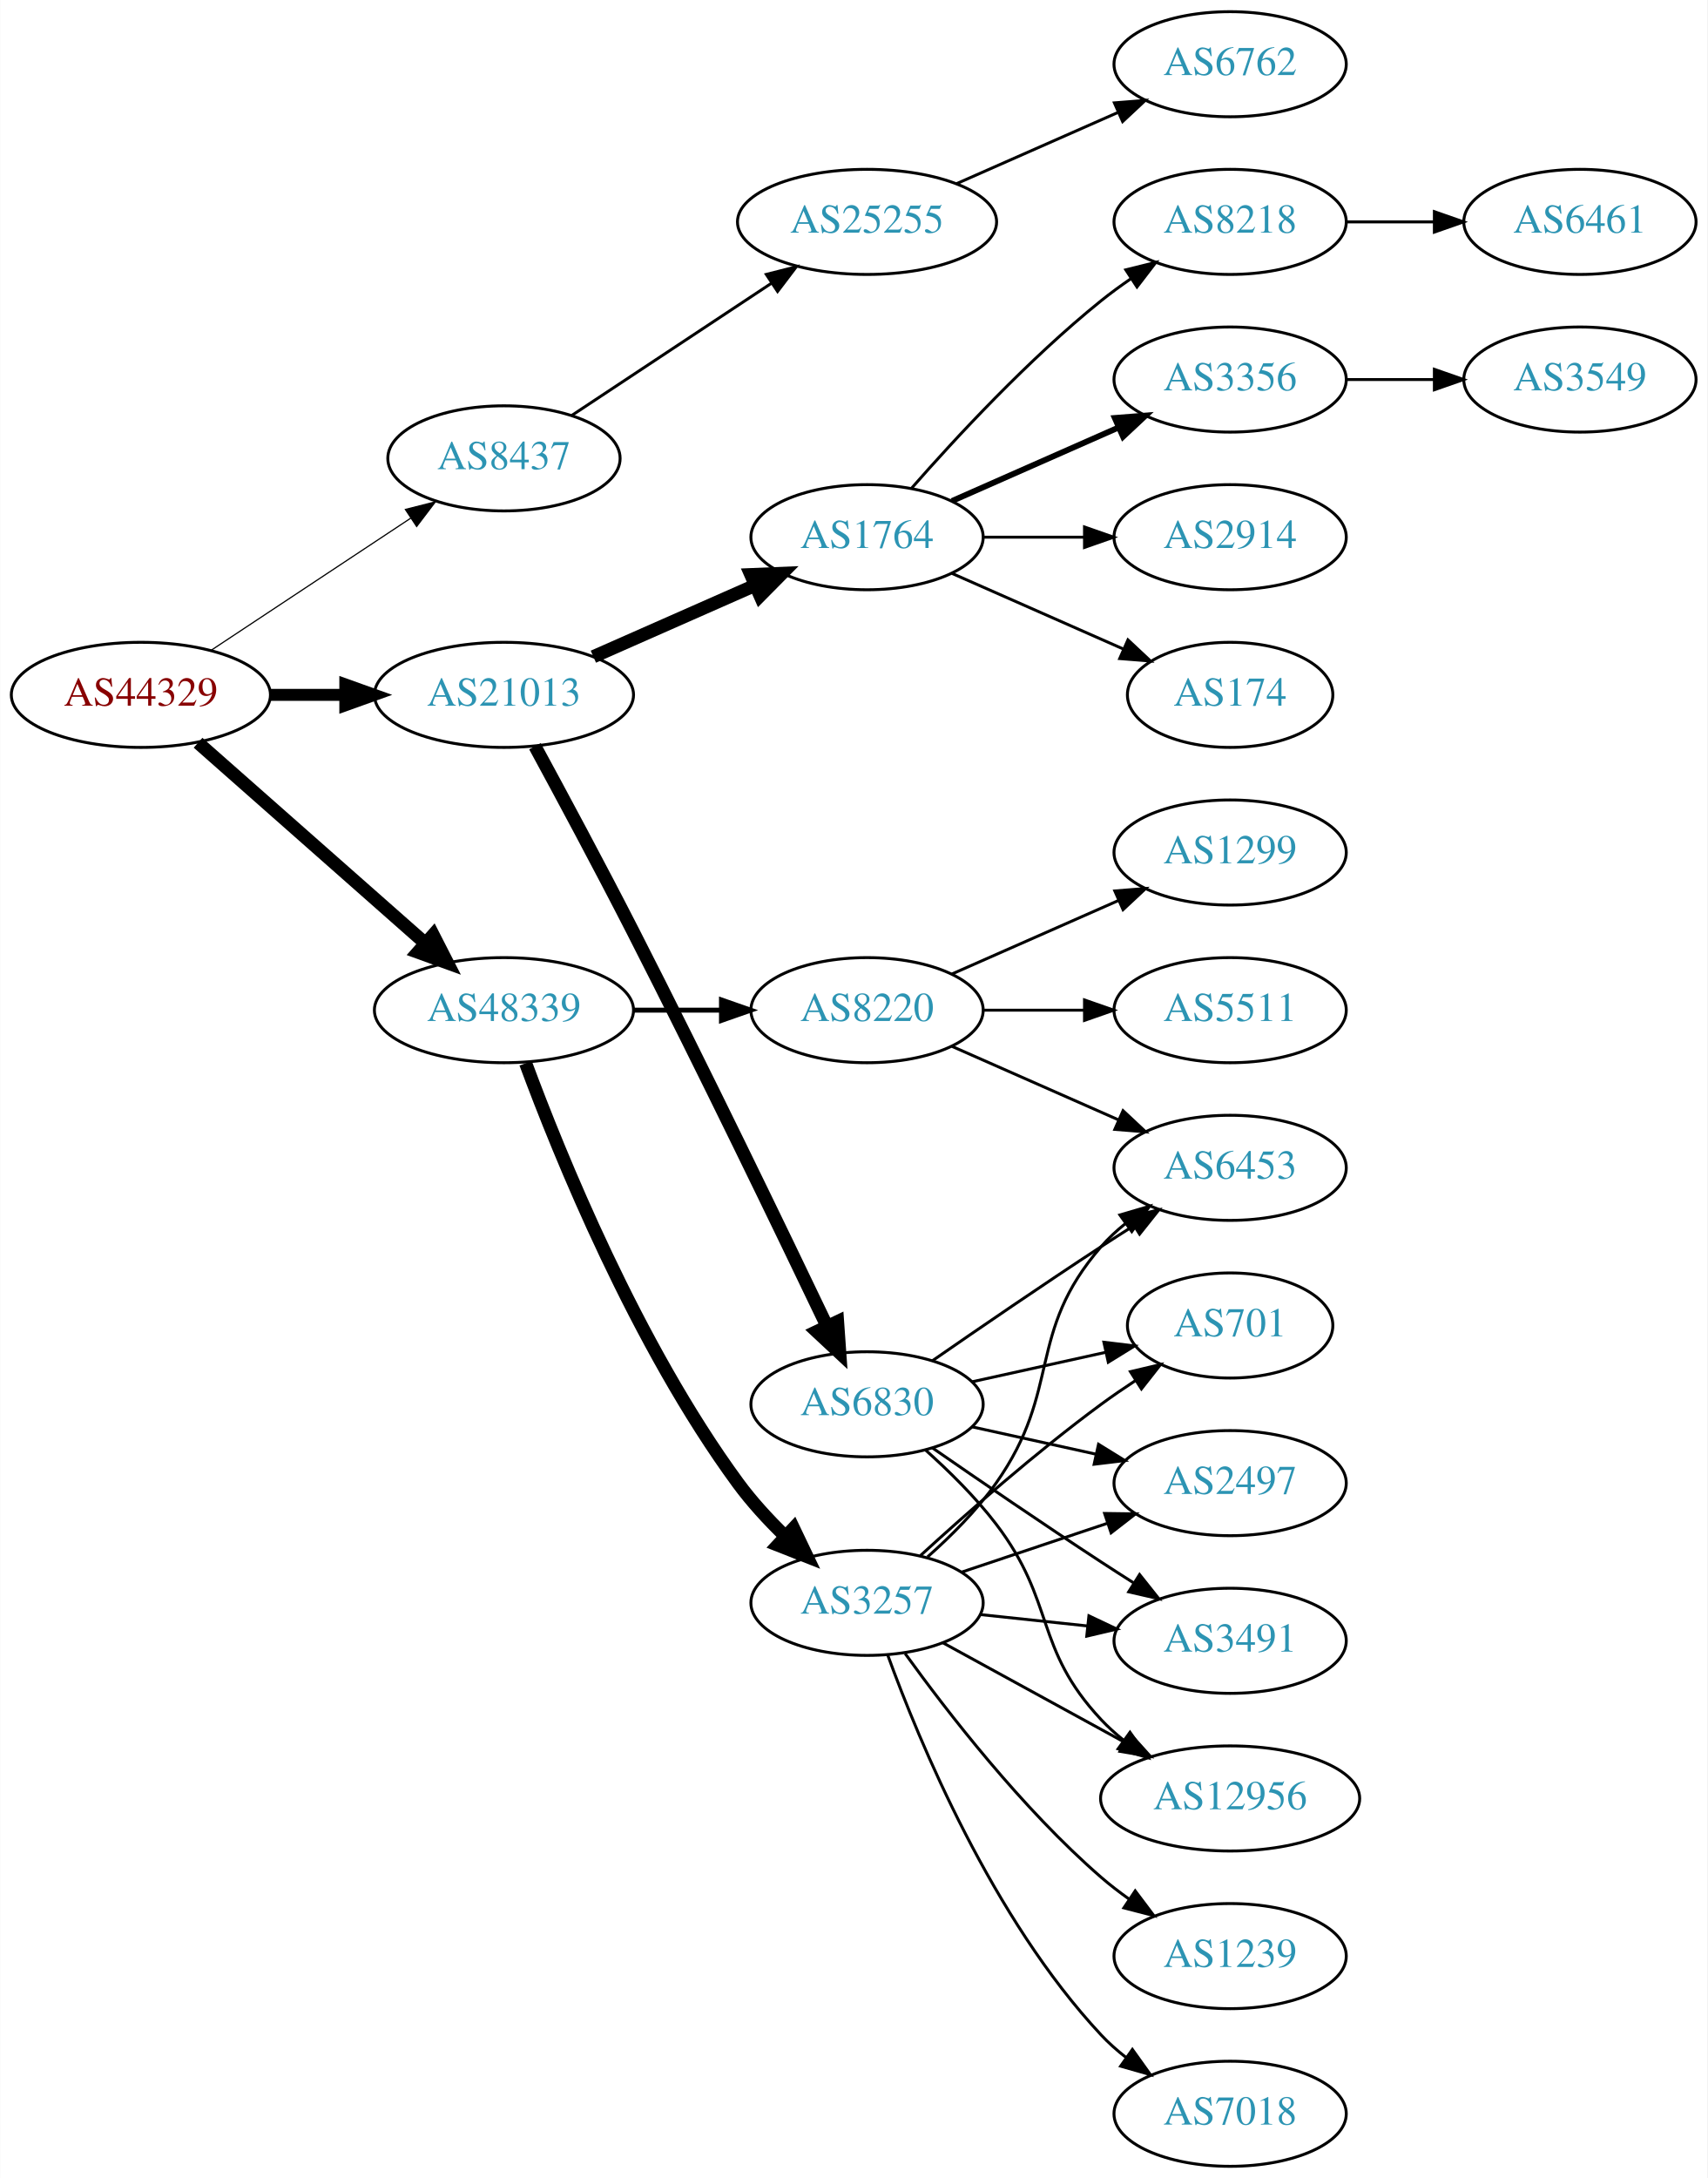
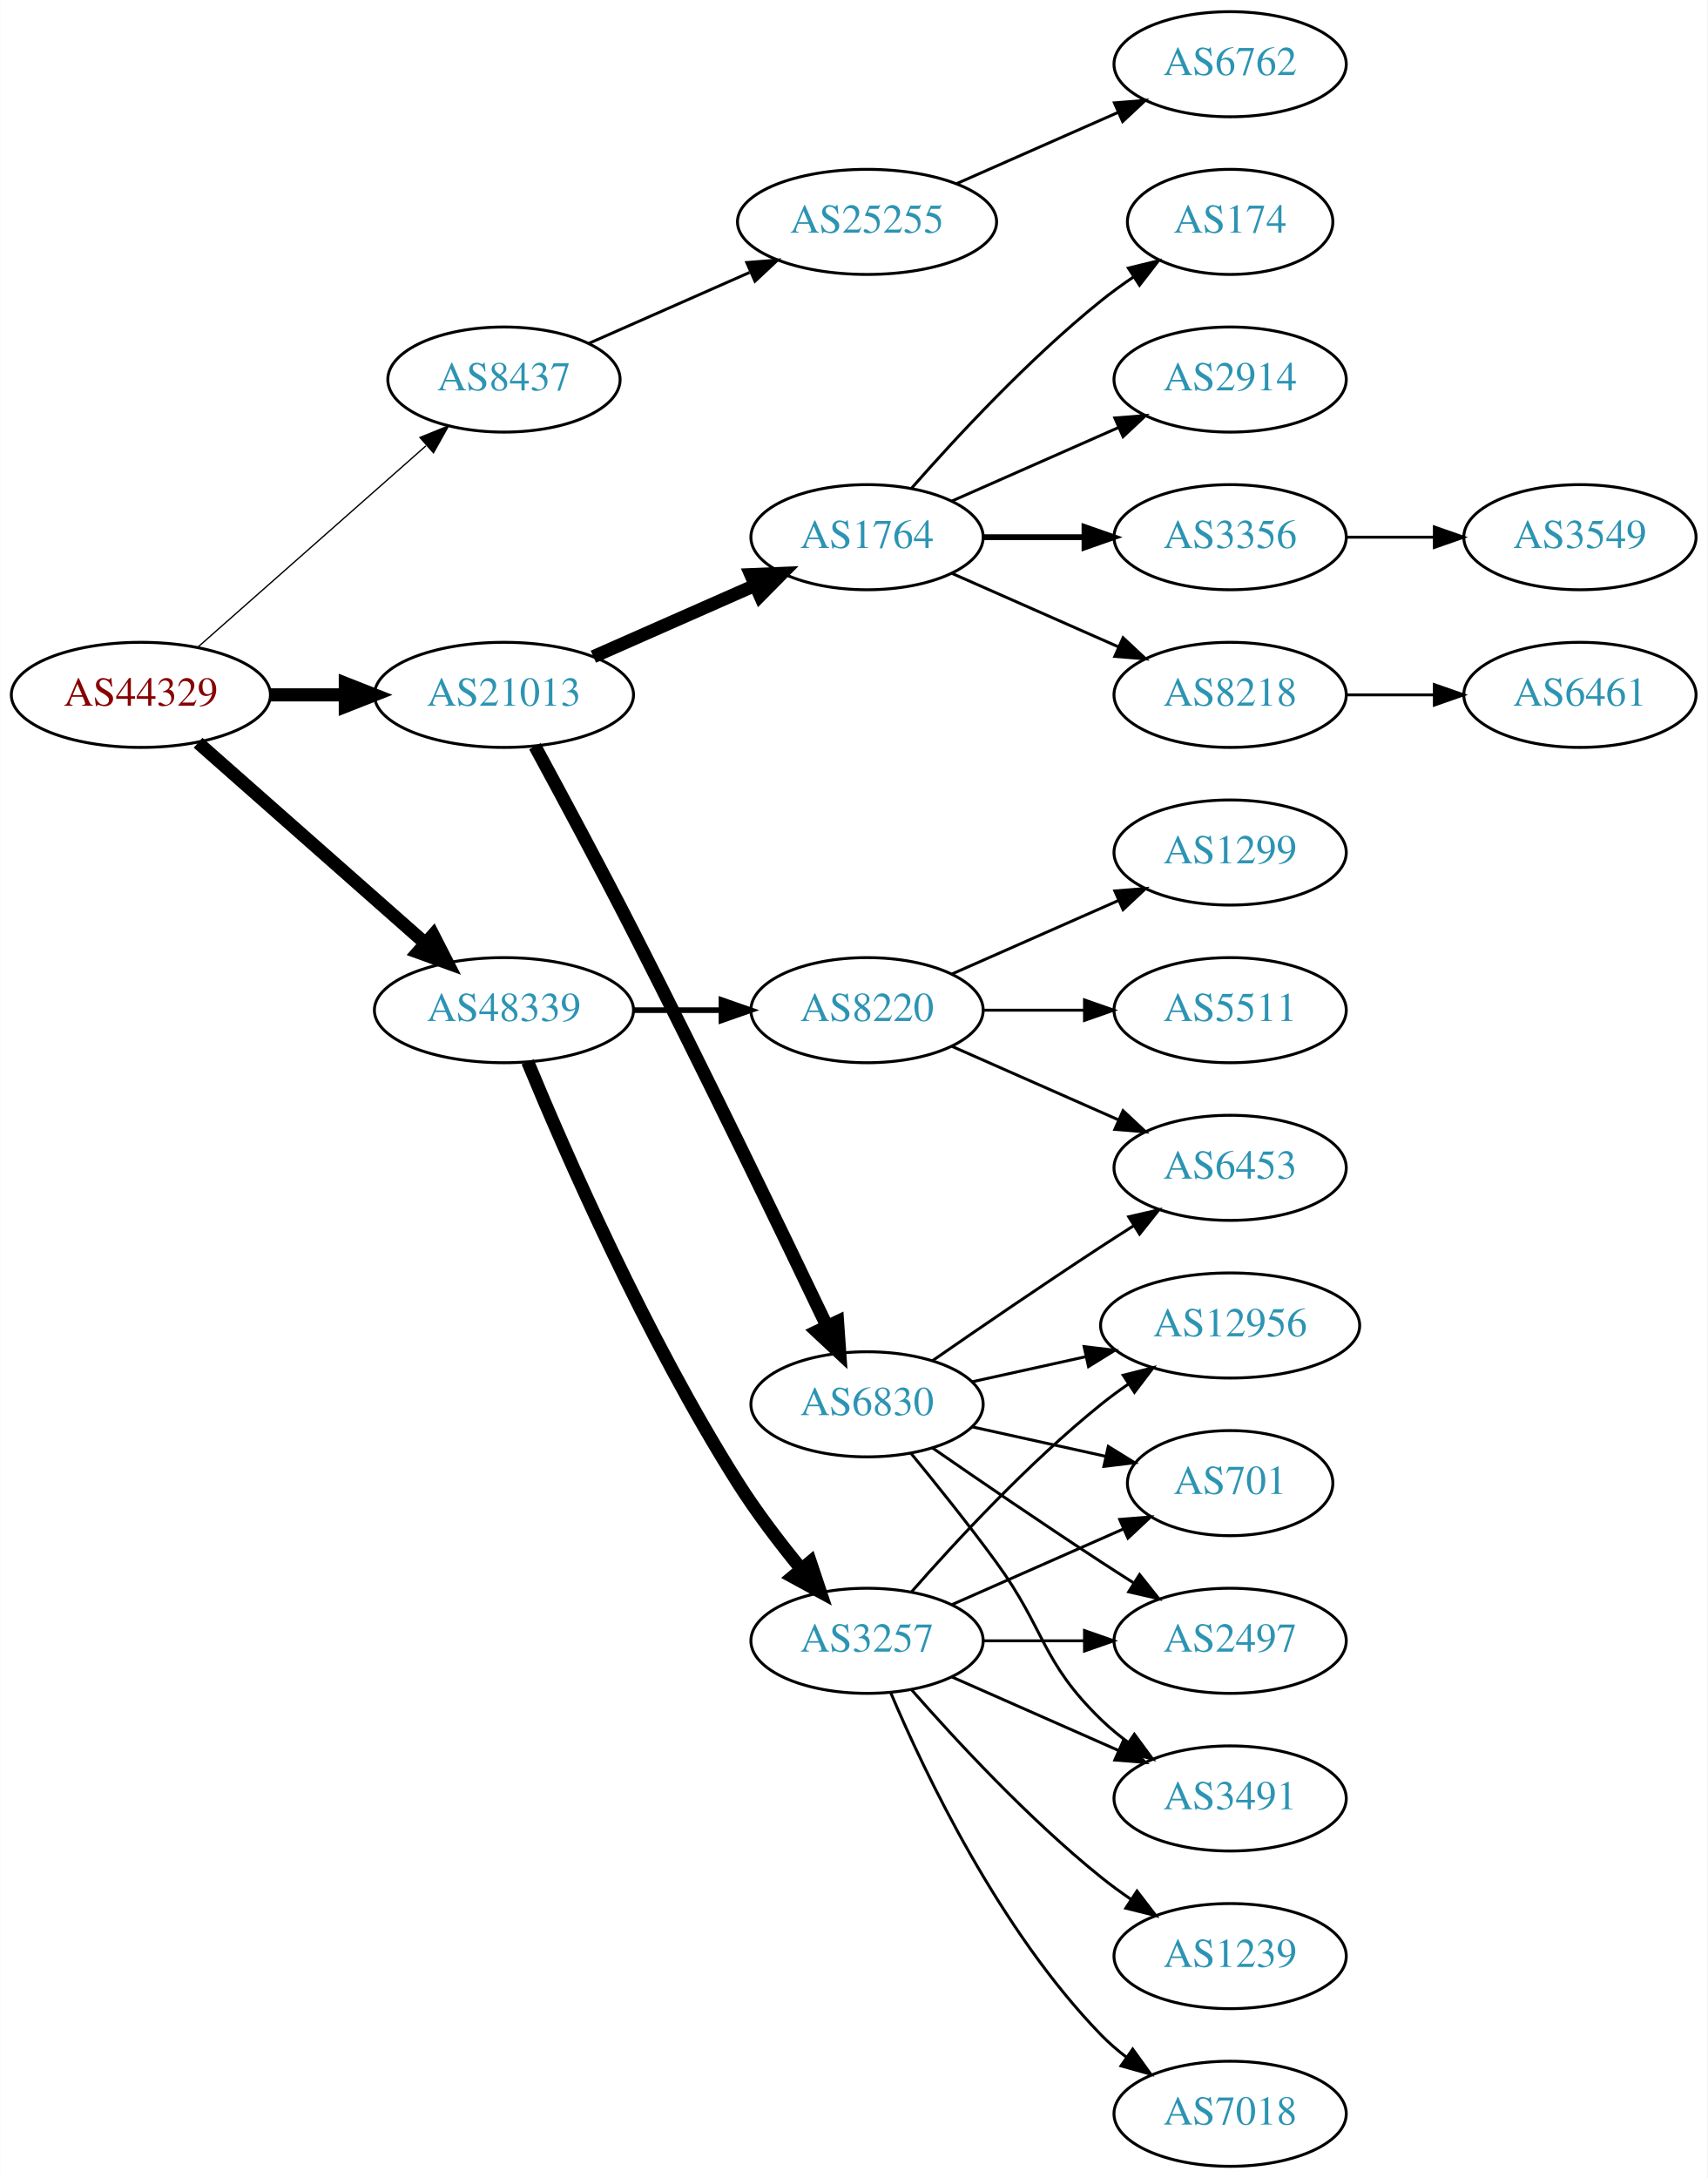
<svg xmlns="http://www.w3.org/2000/svg" xmlns:xlink="http://www.w3.org/1999/xlink" width="585pt" height="746pt" viewBox="0.00 0.00 584.86 746.00">
  <g id="graph0" class="graph" transform="scale(1 1) rotate(0) translate(4 742)">
    <polygon fill="white" stroke="none" points="-4,4 -4,-742 580.862,-742 580.862,4 -4,4" />
    <g id="node1" class="node">
      <g id="a_node1">
        <a xlink:href="/asn/44329" xlink:title="AS44329 ~ NTS Netzwerk Telekom Service AG [AT]">
          <ellipse fill="#ffffff" stroke="black" cx="44.196" cy="-504" rx="44.393" ry="18" />
          <text text-anchor="middle" x="44.196" y="-500.3" font-family="Times,serif" font-size="14.00" fill="#880000">AS44329</text>
        </a>
      </g>
    </g>
    <g id="node2" class="node">
      <g id="a_node2">
        <a xlink:href="/asn/8437" xlink:title="AS8437 ~ Hutchison Drei Austria GmbH [AT]">
-           <ellipse fill="#ffffff" stroke="black" cx="168.588" cy="-585" rx="39.794" ry="18" />
-           <text text-anchor="middle" x="168.588" y="-581.3" font-family="Times,serif" font-size="14.00" fill="#2c94b3">AS8437</text>
+           <ellipse fill="#ffffff" stroke="black" cx="168.588" cy="-612" rx="39.794" ry="18" />
+           <text text-anchor="middle" x="168.588" y="-608.3" font-family="Times,serif" font-size="14.00" fill="#2c94b3">AS8437</text>
        </a>
      </g>
    </g>
    <g id="edge1" class="edge">
-       <path fill="none" stroke="black" stroke-width="0.409" d="M68.217,-519.235C87.571,-532.044 115.406,-550.466 136.696,-564.555" />
-       <polygon fill="black" stroke="black" stroke-width="0.409" points="134.813,-567.506 145.084,-570.107 138.676,-561.669 134.813,-567.506" />
+       <path fill="none" stroke="black" stroke-width="0.45" d="M63.785,-520.403C84.602,-538.772 118.478,-568.665 141.838,-589.278" />
+       <polygon fill="black" stroke="black" stroke-width="0.45" points="139.809,-592.156 149.623,-596.148 144.441,-586.907 139.809,-592.156" />
    </g>
    <g id="node3" class="node">
      <g id="a_node3">
        <a xlink:href="/asn/21013" xlink:title="AS21013 ~ Wels, AT [AT]">
          <ellipse fill="#ffffff" stroke="black" cx="168.588" cy="-504" rx="44.393" ry="18" />
          <text text-anchor="middle" x="168.588" y="-500.3" font-family="Times,serif" font-size="14.00" fill="#2c94b3">AS21013</text>
        </a>
      </g>
    </g>
    <g id="edge2" class="edge">
-       <path fill="none" stroke="black" stroke-width="4.091" d="M88.692,-504C96.898,-504 105.569,-504 114.041,-504" />
-       <polygon fill="black" stroke="black" stroke-width="4.091" points="114.233,-507.58 124.233,-504 114.233,-500.421 114.233,-507.58" />
+       <path fill="none" stroke="black" stroke-width="4.5" d="M88.692,-504C96.898,-504 105.569,-504 114.041,-504" />
+       <polygon fill="black" stroke="black" stroke-width="4.5" points="114.233,-507.938 124.233,-504 114.233,-500.063 114.233,-507.938" />
    </g>
    <g id="node4" class="node">
      <g id="a_node4">
        <a xlink:href="/asn/48339" xlink:title="AS48339 ~ Raiffeisen Rechenzentrum GmbH [AT]">
          <ellipse fill="#ffffff" stroke="black" cx="168.588" cy="-396" rx="44.393" ry="18" />
          <text text-anchor="middle" x="168.588" y="-392.3" font-family="Times,serif" font-size="14.00" fill="#2c94b3">AS48339</text>
        </a>
      </g>
    </g>
    <g id="edge3" class="edge">
      <path fill="none" stroke="black" stroke-width="4.5" d="M63.785,-487.597C84.482,-469.333 118.089,-439.678 141.434,-419.079" />
      <polygon fill="black" stroke="black" stroke-width="4.5" points="144.333,-421.772 149.226,-412.203 139.122,-415.867 144.333,-421.772" />
    </g>
    <g id="node5" class="node">
      <g id="a_node5">
        <a xlink:href="/asn/25255" xlink:title="AS25255 ~ ==&gt; TELE2 AUSTRIA &lt;== [AT]">
          <ellipse fill="#ffffff" stroke="black" cx="292.98" cy="-666" rx="44.393" ry="18" />
          <text text-anchor="middle" x="292.98" y="-662.3" font-family="Times,serif" font-size="14.00" fill="#2c94b3">AS25255</text>
        </a>
      </g>
    </g>
    <g id="edge4" class="edge">
-       <path fill="none" stroke="black" d="M191.753,-599.668C210.885,-612.33 238.753,-630.774 260.249,-645" />
-       <polygon fill="black" stroke="black" points="258.461,-648.014 268.732,-650.614 262.325,-642.176 258.461,-648.014" />
+       <path fill="none" stroke="black" d="M197.667,-624.389C213.984,-631.587 234.794,-640.769 252.714,-648.675" />
+       <polygon fill="black" stroke="black" points="251.763,-652.081 262.325,-652.916 254.588,-645.677 251.763,-652.081" />
    </g>
    <g id="node7" class="node">
      <g id="a_node7">
        <a xlink:href="/asn/1764" xlink:title="AS1764 ~ NEXTLAYER-AS [AT]">
          <ellipse fill="#ffffff" stroke="black" cx="292.98" cy="-558" rx="39.794" ry="18" />
          <text text-anchor="middle" x="292.98" y="-554.3" font-family="Times,serif" font-size="14.00" fill="#2c94b3">AS1764</text>
        </a>
      </g>
    </g>
    <g id="edge6" class="edge">
      <path fill="none" stroke="black" stroke-width="4.5" d="M199.216,-517.072C215.81,-524.393 236.67,-533.597 254.403,-541.421" />
      <polygon fill="black" stroke="black" stroke-width="4.5" points="253.148,-545.171 263.887,-545.605 256.327,-537.966 253.148,-545.171" />
    </g>
    <g id="node8" class="node">
      <g id="a_node8">
        <a xlink:href="/asn/6830" xlink:title="AS6830 ~ LGI-UPC [AT]">
          <ellipse fill="#ffffff" stroke="black" cx="292.98" cy="-261" rx="39.794" ry="18" />
          <text text-anchor="middle" x="292.98" y="-257.3" font-family="Times,serif" font-size="14.00" fill="#2c94b3">AS6830</text>
        </a>
      </g>
    </g>
    <g id="edge7" class="edge">
      <path fill="none" stroke="black" stroke-width="4.5" d="M179.206,-486.397C188.081,-470.052 201.546,-444.998 212.784,-423 236.921,-375.755 263.807,-320.068 279.225,-287.821" />
      <polygon fill="black" stroke="black" stroke-width="4.5" points="282.872,-289.321 283.626,-278.6 275.765,-285.929 282.872,-289.321" />
    </g>
    <g id="node20" class="node">
      <g id="a_node20">
+         <a xlink:href="/asn/3257" xlink:title="AS3257 ~ GTT [DE]">
+           <ellipse fill="#ffffff" stroke="black" cx="292.98" cy="-180" rx="39.794" ry="18" />
+           <text text-anchor="middle" x="292.98" y="-176.3" font-family="Times,serif" font-size="14.00" fill="#2c94b3">AS3257</text>
+         </a>
+       </g>
+     </g>
+     <g id="edge19" class="edge">
+       <path fill="none" stroke="black" stroke-width="4.5" d="M176.716,-378.306C189.341,-347.78 217.287,-283.718 248.784,-234 255.179,-223.906 263.131,-213.498 270.462,-204.547" />
+       <polygon fill="black" stroke="black" stroke-width="4.5" points="273.559,-206.981 276.959,-196.786 267.52,-201.927 273.559,-206.981" />
+     </g>
+     <g id="node21" class="node">
+       <g id="a_node21">
        <a xlink:href="/asn/8220" xlink:title="AS8220 ~ COLT [GB]">
          <ellipse fill="#ffffff" stroke="black" cx="292.98" cy="-396" rx="39.794" ry="18" />
          <text text-anchor="middle" x="292.98" y="-392.3" font-family="Times,serif" font-size="14.00" fill="#2c94b3">AS8220</text>
        </a>
      </g>
    </g>
-     <g id="edge19" class="edge">
-       <path fill="none" stroke="black" stroke-width="1.688" d="M213.084,-396C222.773,-396 233.11,-396 243.002,-396" />
-       <polygon fill="black" stroke="black" stroke-width="1.688" points="243.105,-399.5 253.105,-396 243.105,-392.5 243.105,-399.5" />
-     </g>
-     <g id="node21" class="node">
-       <g id="a_node21">
-         <a xlink:href="/asn/3257" xlink:title="AS3257 ~ GTT [DE]">
-           <ellipse fill="#ffffff" stroke="black" cx="292.98" cy="-193" rx="39.794" ry="18" />
-           <text text-anchor="middle" x="292.98" y="-189.3" font-family="Times,serif" font-size="14.00" fill="#2c94b3">AS3257</text>
-         </a>
-       </g>
-     </g>
    <g id="edge20" class="edge">
-       <path fill="none" stroke="black" stroke-width="4.5" d="M176.013,-377.825C187.575,-346.575 213.963,-281.449 248.784,-234 253.41,-227.696 259.073,-221.539 264.756,-215.991" />
-       <polygon fill="black" stroke="black" stroke-width="4.5" points="267.79,-218.546 272.422,-208.849 262.422,-212.784 267.79,-218.546" />
+       <path fill="none" stroke="black" stroke-width="1.929" d="M213.084,-396C222.773,-396 233.11,-396 243.002,-396" />
+       <polygon fill="black" stroke="black" stroke-width="1.929" points="243.105,-399.5 253.105,-396 243.105,-392.5 243.105,-399.5" />
    </g>
    <g id="node6" class="node">
      <g id="a_node6">
        <a xlink:href="/asn/6762" xlink:title="AS6762 ~ TELECOM ITALIA SPARKLE S.p.A. [IT]">
          <ellipse fill="#ffffff" stroke="black" cx="417.373" cy="-720" rx="39.794" ry="18" />
          <text text-anchor="middle" x="417.373" y="-716.3" font-family="Times,serif" font-size="14.00" fill="#2c94b3">AS6762</text>
        </a>
      </g>
    </g>
    <g id="edge5" class="edge">
      <path fill="none" stroke="black" d="M323.608,-679.072C340.203,-686.393 361.062,-695.597 378.795,-703.421" />
      <polygon fill="black" stroke="black" points="377.717,-706.77 388.279,-707.605 380.543,-700.366 377.717,-706.77" />
    </g>
    <g id="node9" class="node">
      <g id="a_node9">
-         <a xlink:href="/asn/8218" xlink:title="AS8218 ~ legacy Neotelecoms [FR]">
-           <ellipse fill="#ffffff" stroke="black" cx="417.373" cy="-666" rx="39.794" ry="18" />
-           <text text-anchor="middle" x="417.373" y="-662.3" font-family="Times,serif" font-size="14.00" fill="#2c94b3">AS8218</text>
+         <a xlink:href="/asn/2914" xlink:title="AS2914 ~ NTT America, Inc. [US]">
+           <ellipse fill="#ffffff" stroke="black" cx="417.373" cy="-612" rx="39.794" ry="18" />
+           <text text-anchor="middle" x="417.373" y="-608.3" font-family="Times,serif" font-size="14.00" fill="#2c94b3">AS2914</text>
        </a>
      </g>
    </g>
    <g id="edge8" class="edge">
-       <path fill="none" stroke="black" d="M308.133,-574.663C323.234,-591.894 348.355,-619.024 373.176,-639 376.432,-641.62 379.957,-644.192 383.542,-646.646" />
-       <polygon fill="black" stroke="black" points="381.629,-649.577 391.914,-652.121 385.46,-643.719 381.629,-649.577" />
+       <path fill="none" stroke="black" d="M322.06,-570.389C339.008,-577.866 360.805,-587.483 379.174,-595.588" />
+       <polygon fill="black" stroke="black" points="377.862,-598.834 388.424,-599.669 380.688,-592.43 377.862,-598.834" />
    </g>
    <g id="node10" class="node">
      <g id="a_node10">
        <a xlink:href="/asn/3356" xlink:title="AS3356 ~ Level 3 Parent, LLC [US]">
-           <ellipse fill="#ffffff" stroke="black" cx="417.373" cy="-612" rx="39.794" ry="18" />
-           <text text-anchor="middle" x="417.373" y="-608.3" font-family="Times,serif" font-size="14.00" fill="#2c94b3">AS3356</text>
+           <ellipse fill="#ffffff" stroke="black" cx="417.373" cy="-558" rx="39.794" ry="18" />
+           <text text-anchor="middle" x="417.373" y="-554.3" font-family="Times,serif" font-size="14.00" fill="#2c94b3">AS3356</text>
        </a>
      </g>
    </g>
    <g id="edge9" class="edge">
-       <path fill="none" stroke="black" stroke-width="2" d="M322.06,-570.389C339.008,-577.866 360.805,-587.483 379.174,-595.588" />
-       <polygon fill="black" stroke="black" stroke-width="2" points="377.862,-598.834 388.424,-599.669 380.688,-592.43 377.862,-598.834" />
+       <path fill="none" stroke="black" stroke-width="2" d="M332.706,-558C343.644,-558 355.695,-558 367.161,-558" />
+       <polygon fill="black" stroke="black" stroke-width="2" points="367.479,-561.5 377.479,-558 367.479,-554.5 367.479,-561.5" />
    </g>
    <g id="node11" class="node">
      <g id="a_node11">
-         <a xlink:href="/asn/2914" xlink:title="AS2914 ~ NTT America, Inc. [US]">
-           <ellipse fill="#ffffff" stroke="black" cx="417.373" cy="-558" rx="39.794" ry="18" />
-           <text text-anchor="middle" x="417.373" y="-554.3" font-family="Times,serif" font-size="14.00" fill="#2c94b3">AS2914</text>
+         <a xlink:href="/asn/8218" xlink:title="AS8218 ~ legacy Neotelecoms [FR]">
+           <ellipse fill="#ffffff" stroke="black" cx="417.373" cy="-504" rx="39.794" ry="18" />
+           <text text-anchor="middle" x="417.373" y="-500.3" font-family="Times,serif" font-size="14.00" fill="#2c94b3">AS8218</text>
        </a>
      </g>
    </g>
    <g id="edge10" class="edge">
-       <path fill="none" stroke="black" d="M332.706,-558C343.644,-558 355.695,-558 367.161,-558" />
-       <polygon fill="black" stroke="black" points="367.479,-561.5 377.479,-558 367.479,-554.5 367.479,-561.5" />
+       <path fill="none" stroke="black" d="M322.06,-545.611C339.008,-538.134 360.805,-528.517 379.174,-520.412" />
+       <polygon fill="black" stroke="black" points="380.688,-523.57 388.424,-516.331 377.862,-517.166 380.688,-523.57" />
    </g>
    <g id="node12" class="node">
      <g id="a_node12">
        <a xlink:href="/asn/174" xlink:title="AS174 ~ Cogent Communications [US]">
-           <ellipse fill="#ffffff" stroke="black" cx="417.373" cy="-504" rx="35.194" ry="18" />
-           <text text-anchor="middle" x="417.373" y="-500.3" font-family="Times,serif" font-size="14.00" fill="#2c94b3">AS174</text>
+           <ellipse fill="#ffffff" stroke="black" cx="417.373" cy="-666" rx="35.194" ry="18" />
+           <text text-anchor="middle" x="417.373" y="-662.3" font-family="Times,serif" font-size="14.00" fill="#2c94b3">AS174</text>
        </a>
      </g>
    </g>
    <g id="edge11" class="edge">
-       <path fill="none" stroke="black" d="M322.06,-545.611C339.488,-537.922 362.045,-527.969 380.729,-519.726" />
-       <polygon fill="black" stroke="black" points="382.362,-522.831 390.099,-515.592 379.537,-516.427 382.362,-522.831" />
+       <path fill="none" stroke="black" d="M308.133,-574.663C323.234,-591.894 348.355,-619.024 373.176,-639 376.682,-641.821 380.5,-644.587 384.368,-647.208" />
+       <polygon fill="black" stroke="black" points="382.518,-650.18 392.813,-652.682 386.325,-644.306 382.518,-650.18" />
    </g>
    <g id="node14" class="node">
      <g id="a_node14">
-         <a xlink:href="/asn/701" xlink:title="AS701 ~ UUNET [US]">
-           <ellipse fill="#ffffff" stroke="black" cx="417.373" cy="-288" rx="35.194" ry="18" />
-           <text text-anchor="middle" x="417.373" y="-284.3" font-family="Times,serif" font-size="14.00" fill="#2c94b3">AS701</text>
+         <a xlink:href="/asn/3491" xlink:title="AS3491 ~ PCCW Global, Inc. [US]">
+           <ellipse fill="#ffffff" stroke="black" cx="417.373" cy="-126" rx="39.794" ry="18" />
+           <text text-anchor="middle" x="417.373" y="-122.3" font-family="Times,serif" font-size="14.00" fill="#2c94b3">AS3491</text>
        </a>
      </g>
    </g>
    <g id="edge13" class="edge">
-       <path fill="none" stroke="black" d="M329.053,-268.737C343.287,-271.877 359.841,-275.529 374.686,-278.804" />
-       <polygon fill="black" stroke="black" points="374.12,-282.263 384.64,-281 375.628,-275.428 374.12,-282.263" />
+       <path fill="none" stroke="black" d="M307.983,-244.269C316.631,-233.75 327.823,-219.792 337.176,-207 354.201,-183.716 352.483,-173.094 373.176,-153 376.022,-150.237 379.195,-147.614 382.496,-145.166" />
+       <polygon fill="black" stroke="black" points="384.561,-147.994 390.843,-139.462 380.612,-142.214 384.561,-147.994" />
    </g>
    <g id="node15" class="node">
      <g id="a_node15">
+         <a xlink:href="/asn/12956" xlink:title="AS12956 ~ TELXIUS [ES]">
+           <ellipse fill="#ffffff" stroke="black" cx="417.373" cy="-288" rx="44.393" ry="18" />
+           <text text-anchor="middle" x="417.373" y="-284.3" font-family="Times,serif" font-size="14.00" fill="#2c94b3">AS12956</text>
+         </a>
+       </g>
+     </g>
+     <g id="edge14" class="edge">
+       <path fill="none" stroke="black" d="M329.053,-268.737C341.092,-271.393 354.792,-274.415 367.713,-277.266" />
+       <polygon fill="black" stroke="black" points="367.343,-280.768 377.862,-279.505 368.851,-273.932 367.343,-280.768" />
+     </g>
+     <g id="node16" class="node">
+       <g id="a_node16">
+         <a xlink:href="/asn/701" xlink:title="AS701 ~ UUNET [US]">
+           <ellipse fill="#ffffff" stroke="black" cx="417.373" cy="-234" rx="35.194" ry="18" />
+           <text text-anchor="middle" x="417.373" y="-230.3" font-family="Times,serif" font-size="14.00" fill="#2c94b3">AS701</text>
+         </a>
+       </g>
+     </g>
+     <g id="edge15" class="edge">
+       <path fill="none" stroke="black" d="M329.053,-253.263C343.287,-250.123 359.841,-246.471 374.686,-243.196" />
+       <polygon fill="black" stroke="black" points="375.628,-246.572 384.64,-241 374.12,-239.737 375.628,-246.572" />
+     </g>
+     <g id="node17" class="node">
+       <g id="a_node17">
+         <a xlink:href="/asn/2497" xlink:title="AS2497 ~ Internet Initiative Japan Inc. [JP]">
+           <ellipse fill="#ffffff" stroke="black" cx="417.373" cy="-180" rx="39.794" ry="18" />
+           <text text-anchor="middle" x="417.373" y="-176.3" font-family="Times,serif" font-size="14.00" fill="#2c94b3">AS2497</text>
+         </a>
+       </g>
+     </g>
+     <g id="edge16" class="edge">
+       <path fill="none" stroke="black" d="M315.337,-246.099C331.188,-235.123 353.391,-219.921 373.176,-207 376.758,-204.661 380.529,-202.241 384.289,-199.856" />
+       <polygon fill="black" stroke="black" points="386.352,-202.693 392.95,-194.404 382.623,-196.769 386.352,-202.693" />
+     </g>
+     <g id="node18" class="node">
+       <g id="a_node18">
        <a xlink:href="/asn/6453" xlink:title="AS6453 ~ TATA COMMUNICATIONS (AMERICA) INC [US]">
          <ellipse fill="#ffffff" stroke="black" cx="417.373" cy="-342" rx="39.794" ry="18" />
          <text text-anchor="middle" x="417.373" y="-338.3" font-family="Times,serif" font-size="14.00" fill="#2c94b3">AS6453</text>
        </a>
      </g>
    </g>
-     <g id="edge14" class="edge">
+     <g id="edge17" class="edge">
      <path fill="none" stroke="black" d="M315.337,-275.901C331.188,-286.877 353.391,-302.079 373.176,-315 376.758,-317.339 380.529,-319.759 384.289,-322.144" />
      <polygon fill="black" stroke="black" points="382.623,-325.231 392.95,-327.596 386.352,-319.307 382.623,-325.231" />
    </g>
-     <g id="node16" class="node">
-       <g id="a_node16">
-         <a xlink:href="/asn/2497" xlink:title="AS2497 ~ Internet Initiative Japan Inc. [JP]">
-           <ellipse fill="#ffffff" stroke="black" cx="417.373" cy="-234" rx="39.794" ry="18" />
-           <text text-anchor="middle" x="417.373" y="-230.3" font-family="Times,serif" font-size="14.00" fill="#2c94b3">AS2497</text>
-         </a>
-       </g>
-     </g>
-     <g id="edge15" class="edge">
-       <path fill="none" stroke="black" d="M329.053,-253.263C342.24,-250.354 357.42,-247.005 371.386,-243.924" />
-       <polygon fill="black" stroke="black" points="372.284,-247.31 381.295,-241.738 370.776,-240.475 372.284,-247.31" />
-     </g>
-     <g id="node17" class="node">
-       <g id="a_node17">
-         <a xlink:href="/asn/3491" xlink:title="AS3491 ~ PCCW Global, Inc. [US]">
-           <ellipse fill="#ffffff" stroke="black" cx="417.373" cy="-180" rx="39.794" ry="18" />
-           <text text-anchor="middle" x="417.373" y="-176.3" font-family="Times,serif" font-size="14.00" fill="#2c94b3">AS3491</text>
-         </a>
-       </g>
-     </g>
-     <g id="edge16" class="edge">
-       <path fill="none" stroke="black" d="M315.337,-246.099C331.188,-235.123 353.391,-219.921 373.176,-207 376.758,-204.661 380.529,-202.241 384.289,-199.856" />
-       <polygon fill="black" stroke="black" points="386.352,-202.693 392.95,-194.404 382.623,-196.769 386.352,-202.693" />
-     </g>
-     <g id="node18" class="node">
-       <g id="a_node18">
-         <a xlink:href="/asn/12956" xlink:title="AS12956 ~ TELXIUS [ES]">
-           <ellipse fill="#ffffff" stroke="black" cx="417.373" cy="-126" rx="44.393" ry="18" />
-           <text text-anchor="middle" x="417.373" y="-122.3" font-family="Times,serif" font-size="14.00" fill="#2c94b3">AS12956</text>
-         </a>
-       </g>
-     </g>
-     <g id="edge17" class="edge">
-       <path fill="none" stroke="black" d="M312.935,-245.412C321.001,-238.201 330.147,-229.203 337.176,-220 357.695,-193.135 350.07,-177.674 373.176,-153 375.545,-150.47 378.201,-148.083 381.001,-145.852" />
-       <polygon fill="black" stroke="black" points="383.071,-148.674 389.151,-139.998 378.987,-142.989 383.071,-148.674" />
+     <g id="node19" class="node">
+       <g id="a_node19">
+         <a xlink:href="/asn/3549" xlink:title="AS3549 ~ Level 3 Parent, LLC [US]">
+           <ellipse fill="#ffffff" stroke="black" cx="537.215" cy="-558" rx="39.794" ry="18" />
+           <text text-anchor="middle" x="537.215" y="-554.3" font-family="Times,serif" font-size="14.00" fill="#2c94b3">AS3549</text>
+         </a>
+       </g>
+     </g>
+     <g id="edge18" class="edge">
+       <path fill="none" stroke="black" d="M457.285,-558C466.839,-558 477.188,-558 487.151,-558" />
+       <polygon fill="black" stroke="black" points="487.343,-561.5 497.343,-558 487.343,-554.5 487.343,-561.5" />
    </g>
    <g id="node13" class="node">
      <g id="a_node13">
        <a xlink:href="/asn/6461" xlink:title="AS6461 ~ Zayo Bandwidth [US]">
-           <ellipse fill="#ffffff" stroke="black" cx="537.215" cy="-666" rx="39.794" ry="18" />
-           <text text-anchor="middle" x="537.215" y="-662.3" font-family="Times,serif" font-size="14.00" fill="#2c94b3">AS6461</text>
+           <ellipse fill="#ffffff" stroke="black" cx="537.215" cy="-504" rx="39.794" ry="18" />
+           <text text-anchor="middle" x="537.215" y="-500.3" font-family="Times,serif" font-size="14.00" fill="#2c94b3">AS6461</text>
        </a>
      </g>
    </g>
    <g id="edge12" class="edge">
-       <path fill="none" stroke="black" d="M457.285,-666C466.839,-666 477.188,-666 487.151,-666" />
-       <polygon fill="black" stroke="black" points="487.343,-669.5 497.343,-666 487.343,-662.5 487.343,-669.5" />
-     </g>
-     <g id="node19" class="node">
-       <g id="a_node19">
-         <a xlink:href="/asn/3549" xlink:title="AS3549 ~ Level 3 Parent, LLC [US]">
-           <ellipse fill="#ffffff" stroke="black" cx="537.215" cy="-612" rx="39.794" ry="18" />
-           <text text-anchor="middle" x="537.215" y="-608.3" font-family="Times,serif" font-size="14.00" fill="#2c94b3">AS3549</text>
-         </a>
-       </g>
-     </g>
-     <g id="edge18" class="edge">
-       <path fill="none" stroke="black" d="M457.285,-612C466.839,-612 477.188,-612 487.151,-612" />
-       <polygon fill="black" stroke="black" points="487.343,-615.5 497.343,-612 487.343,-608.5 487.343,-615.5" />
+       <path fill="none" stroke="black" d="M457.285,-504C466.839,-504 477.188,-504 487.151,-504" />
+       <polygon fill="black" stroke="black" points="487.343,-507.5 497.343,-504 487.343,-500.5 487.343,-507.5" />
+     </g>
+     <g id="edge24" class="edge">
+       <path fill="none" stroke="black" d="M322.06,-167.611C339.008,-160.134 360.805,-150.517 379.174,-142.412" />
+       <polygon fill="black" stroke="black" points="380.688,-145.57 388.424,-138.331 377.862,-139.166 380.688,-145.57" />
+     </g>
+     <g id="edge25" class="edge">
+       <path fill="none" stroke="black" d="M308.133,-196.663C323.234,-213.894 348.355,-241.024 373.176,-261 376.105,-263.357 379.251,-265.675 382.463,-267.902" />
+       <polygon fill="black" stroke="black" points="380.738,-270.958 391.011,-273.552 384.598,-265.118 380.738,-270.958" />
+     </g>
+     <g id="edge26" class="edge">
+       <path fill="none" stroke="black" d="M322.06,-192.389C339.488,-200.078 362.045,-210.031 380.729,-218.274" />
+       <polygon fill="black" stroke="black" points="379.537,-221.573 390.099,-222.408 382.362,-215.169 379.537,-221.573" />
+     </g>
+     <g id="edge21" class="edge">
+       <path fill="none" stroke="black" d="M332.706,-180C343.644,-180 355.695,-180 367.161,-180" />
+       <polygon fill="black" stroke="black" points="367.479,-183.5 377.479,-180 367.479,-176.5 367.479,-183.5" />
+     </g>
+     <g id="node22" class="node">
+       <g id="a_node22">
+         <a xlink:href="/asn/7018" xlink:title="AS7018 ~ AT&amp;T Services, Inc. [US]">
+           <ellipse fill="#ffffff" stroke="black" cx="417.373" cy="-18" rx="39.794" ry="18" />
+           <text text-anchor="middle" x="417.373" y="-14.3" font-family="Times,serif" font-size="14.00" fill="#2c94b3">AS7018</text>
+         </a>
+       </g>
+     </g>
+     <g id="edge22" class="edge">
+       <path fill="none" stroke="black" d="M301.171,-162.025C312.938,-134.318 338.512,-80.652 373.176,-45 375.797,-42.305 378.737,-39.761 381.82,-37.392" />
+       <polygon fill="black" stroke="black" points="383.995,-40.141 390.189,-31.545 379.986,-34.403 383.995,-40.141" />
+     </g>
+     <g id="node23" class="node">
+       <g id="a_node23">
+         <a xlink:href="/asn/1239" xlink:title="AS1239 ~ Sprint [US]">
+           <ellipse fill="#ffffff" stroke="black" cx="417.373" cy="-72" rx="39.794" ry="18" />
+           <text text-anchor="middle" x="417.373" y="-68.3" font-family="Times,serif" font-size="14.00" fill="#2c94b3">AS1239</text>
+         </a>
+       </g>
    </g>
    <g id="edge23" class="edge">
+       <path fill="none" stroke="black" d="M308.133,-163.337C323.234,-146.106 348.355,-118.976 373.176,-99 376.432,-96.38 379.957,-93.808 383.542,-91.354" />
+       <polygon fill="black" stroke="black" points="385.46,-94.281 391.914,-85.879 381.629,-88.423 385.46,-94.281" />
+     </g>
+     <g id="edge29" class="edge">
      <path fill="none" stroke="black" d="M322.06,-383.611C339.008,-376.134 360.805,-366.517 379.174,-358.412" />
      <polygon fill="black" stroke="black" points="380.688,-361.57 388.424,-354.331 377.862,-355.166 380.688,-361.57" />
    </g>
-     <g id="node22" class="node">
-       <g id="a_node22">
+     <g id="node24" class="node">
+       <g id="a_node24">
        <a xlink:href="/asn/1299" xlink:title="AS1299 ~ Telia Carrier [EU]">
          <ellipse fill="#ffffff" stroke="black" cx="417.373" cy="-450" rx="39.794" ry="18" />
          <text text-anchor="middle" x="417.373" y="-446.3" font-family="Times,serif" font-size="14.00" fill="#2c94b3">AS1299</text>
        </a>
      </g>
    </g>
-     <g id="edge21" class="edge">
+     <g id="edge27" class="edge">
      <path fill="none" stroke="black" d="M322.06,-408.389C339.008,-415.866 360.805,-425.483 379.174,-433.588" />
      <polygon fill="black" stroke="black" points="377.862,-436.834 388.424,-437.669 380.688,-430.43 377.862,-436.834" />
    </g>
-     <g id="node23" class="node">
-       <g id="a_node23">
+     <g id="node25" class="node">
+       <g id="a_node25">
        <a xlink:href="/asn/5511" xlink:title="AS5511 ~ Orange S.A. [FR]">
          <ellipse fill="#ffffff" stroke="black" cx="417.373" cy="-396" rx="39.794" ry="18" />
          <text text-anchor="middle" x="417.373" y="-392.3" font-family="Times,serif" font-size="14.00" fill="#2c94b3">AS5511</text>
        </a>
      </g>
    </g>
-     <g id="edge22" class="edge">
+     <g id="edge28" class="edge">
      <path fill="none" stroke="black" d="M332.706,-396C343.644,-396 355.695,-396 367.161,-396" />
      <polygon fill="black" stroke="black" points="367.479,-399.5 377.479,-396 367.479,-392.5 367.479,-399.5" />
    </g>
-     <g id="edge25" class="edge">
-       <path fill="none" stroke="black" d="M311.277,-209.189C326.913,-223.493 350.839,-244.574 373.176,-261 376.884,-263.726 380.868,-266.459 384.864,-269.084" />
-       <polygon fill="black" stroke="black" points="383.215,-272.184 393.528,-274.613 386.981,-266.283 383.215,-272.184" />
-     </g>
-     <g id="edge27" class="edge">
-       <path fill="none" stroke="black" d="M313.703,-208.73C321.718,-215.833 330.616,-224.709 337.176,-234 359.901,-266.181 347.342,-285.258 373.176,-315 375.641,-317.838 378.478,-320.477 381.496,-322.906" />
-       <polygon fill="black" stroke="black" points="379.606,-325.858 389.774,-328.836 383.682,-320.167 379.606,-325.858" />
-     </g>
-     <g id="edge29" class="edge">
-       <path fill="none" stroke="black" d="M325.499,-203.559C340.632,-208.628 358.96,-214.767 375.18,-220.201" />
-       <polygon fill="black" stroke="black" points="374.366,-223.62 384.96,-223.477 376.59,-216.982 374.366,-223.62" />
-     </g>
-     <g id="edge26" class="edge">
-       <path fill="none" stroke="black" d="M331.701,-188.993C343.334,-187.758 356.301,-186.381 368.522,-185.083" />
-       <polygon fill="black" stroke="black" points="368.992,-188.552 378.566,-184.016 368.252,-181.592 368.992,-188.552" />
-     </g>
-     <g id="edge30" class="edge">
-       <path fill="none" stroke="black" d="M319.044,-179.28C336.995,-169.453 361.41,-156.087 381.296,-145.202" />
-       <polygon fill="black" stroke="black" points="382.983,-148.268 390.074,-140.396 379.622,-142.128 382.983,-148.268" />
-     </g>
-     <g id="node24" class="node">
-       <g id="a_node24">
-         <a xlink:href="/asn/1239" xlink:title="AS1239 ~ Sprint [US]">
-           <ellipse fill="#ffffff" stroke="black" cx="417.373" cy="-72" rx="39.794" ry="18" />
-           <text text-anchor="middle" x="417.373" y="-68.3" font-family="Times,serif" font-size="14.00" fill="#2c94b3">AS1239</text>
-         </a>
-       </g>
-     </g>
-     <g id="edge24" class="edge">
-       <path fill="none" stroke="black" d="M306.022,-175.643C320.453,-155.635 346.098,-122.495 373.176,-99 376.172,-96.401 379.444,-93.884 382.802,-91.5" />
-       <polygon fill="black" stroke="black" points="384.851,-94.341 391.224,-85.877 380.964,-88.519 384.851,-94.341" />
-     </g>
-     <g id="node25" class="node">
-       <g id="a_node25">
-         <a xlink:href="/asn/7018" xlink:title="AS7018 ~ AT&amp;T Services, Inc. [US]">
-           <ellipse fill="#ffffff" stroke="black" cx="417.373" cy="-18" rx="39.794" ry="18" />
-           <text text-anchor="middle" x="417.373" y="-14.3" font-family="Times,serif" font-size="14.00" fill="#2c94b3">AS7018</text>
-         </a>
-       </g>
-     </g>
-     <g id="edge28" class="edge">
-       <path fill="none" stroke="black" d="M300.028,-175.217C310.857,-145.43 335.961,-84.809 373.176,-45 375.743,-42.254 378.648,-39.676 381.709,-37.286" />
-       <polygon fill="black" stroke="black" points="383.889,-40.031 390.046,-31.409 379.856,-34.309 383.889,-40.031" />
-     </g>
  </g>
</svg>
